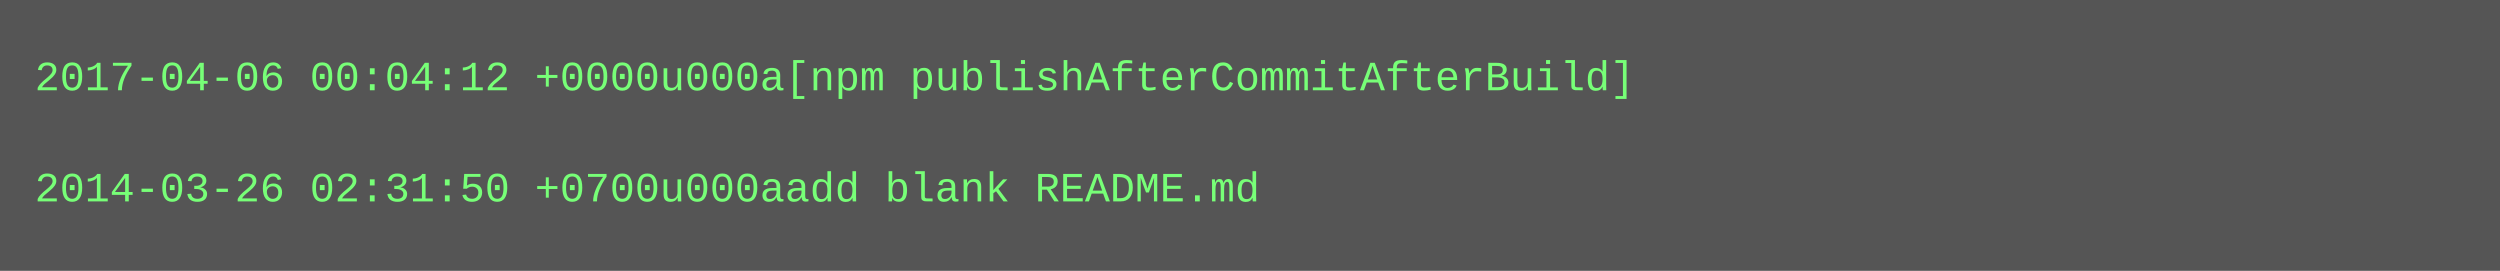
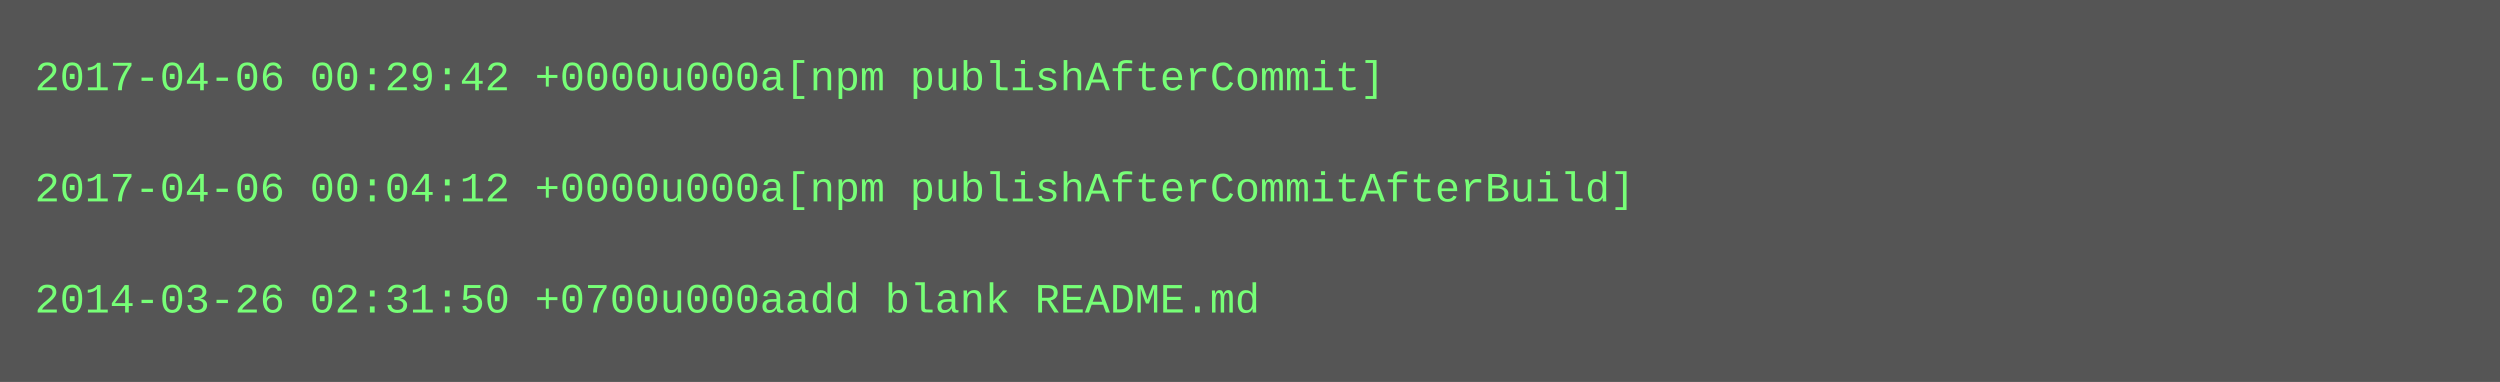
- <svg xmlns="http://www.w3.org/2000/svg" height="78" width="720">
-   <rect height="78" fill="#555" width="720" />
+ <svg xmlns="http://www.w3.org/2000/svg" height="110" width="720">
+   <rect height="110" fill="#555" width="720" />
  <text fill="#7f7" font-family="Courier New" font-size="12" xml:space="preserve">
-     <tspan x="10" y="26">2017-04-06 00:04:12 +0000u000a[npm publishAfterCommitAfterBuild]</tspan>
+     <tspan x="10" y="26">2017-04-06 00:29:42 +0000u000a[npm publishAfterCommit]</tspan>
    <tspan x="10" y="42" />
-     <tspan x="10" y="58">2014-03-26 02:31:50 +0700u000aadd blank README.md</tspan>
+     <tspan x="10" y="58">2017-04-06 00:04:12 +0000u000a[npm publishAfterCommitAfterBuild]</tspan>
+     <tspan x="10" y="74" />
+     <tspan x="10" y="90">2014-03-26 02:31:50 +0700u000aadd blank README.md</tspan>
  </text>
</svg>
